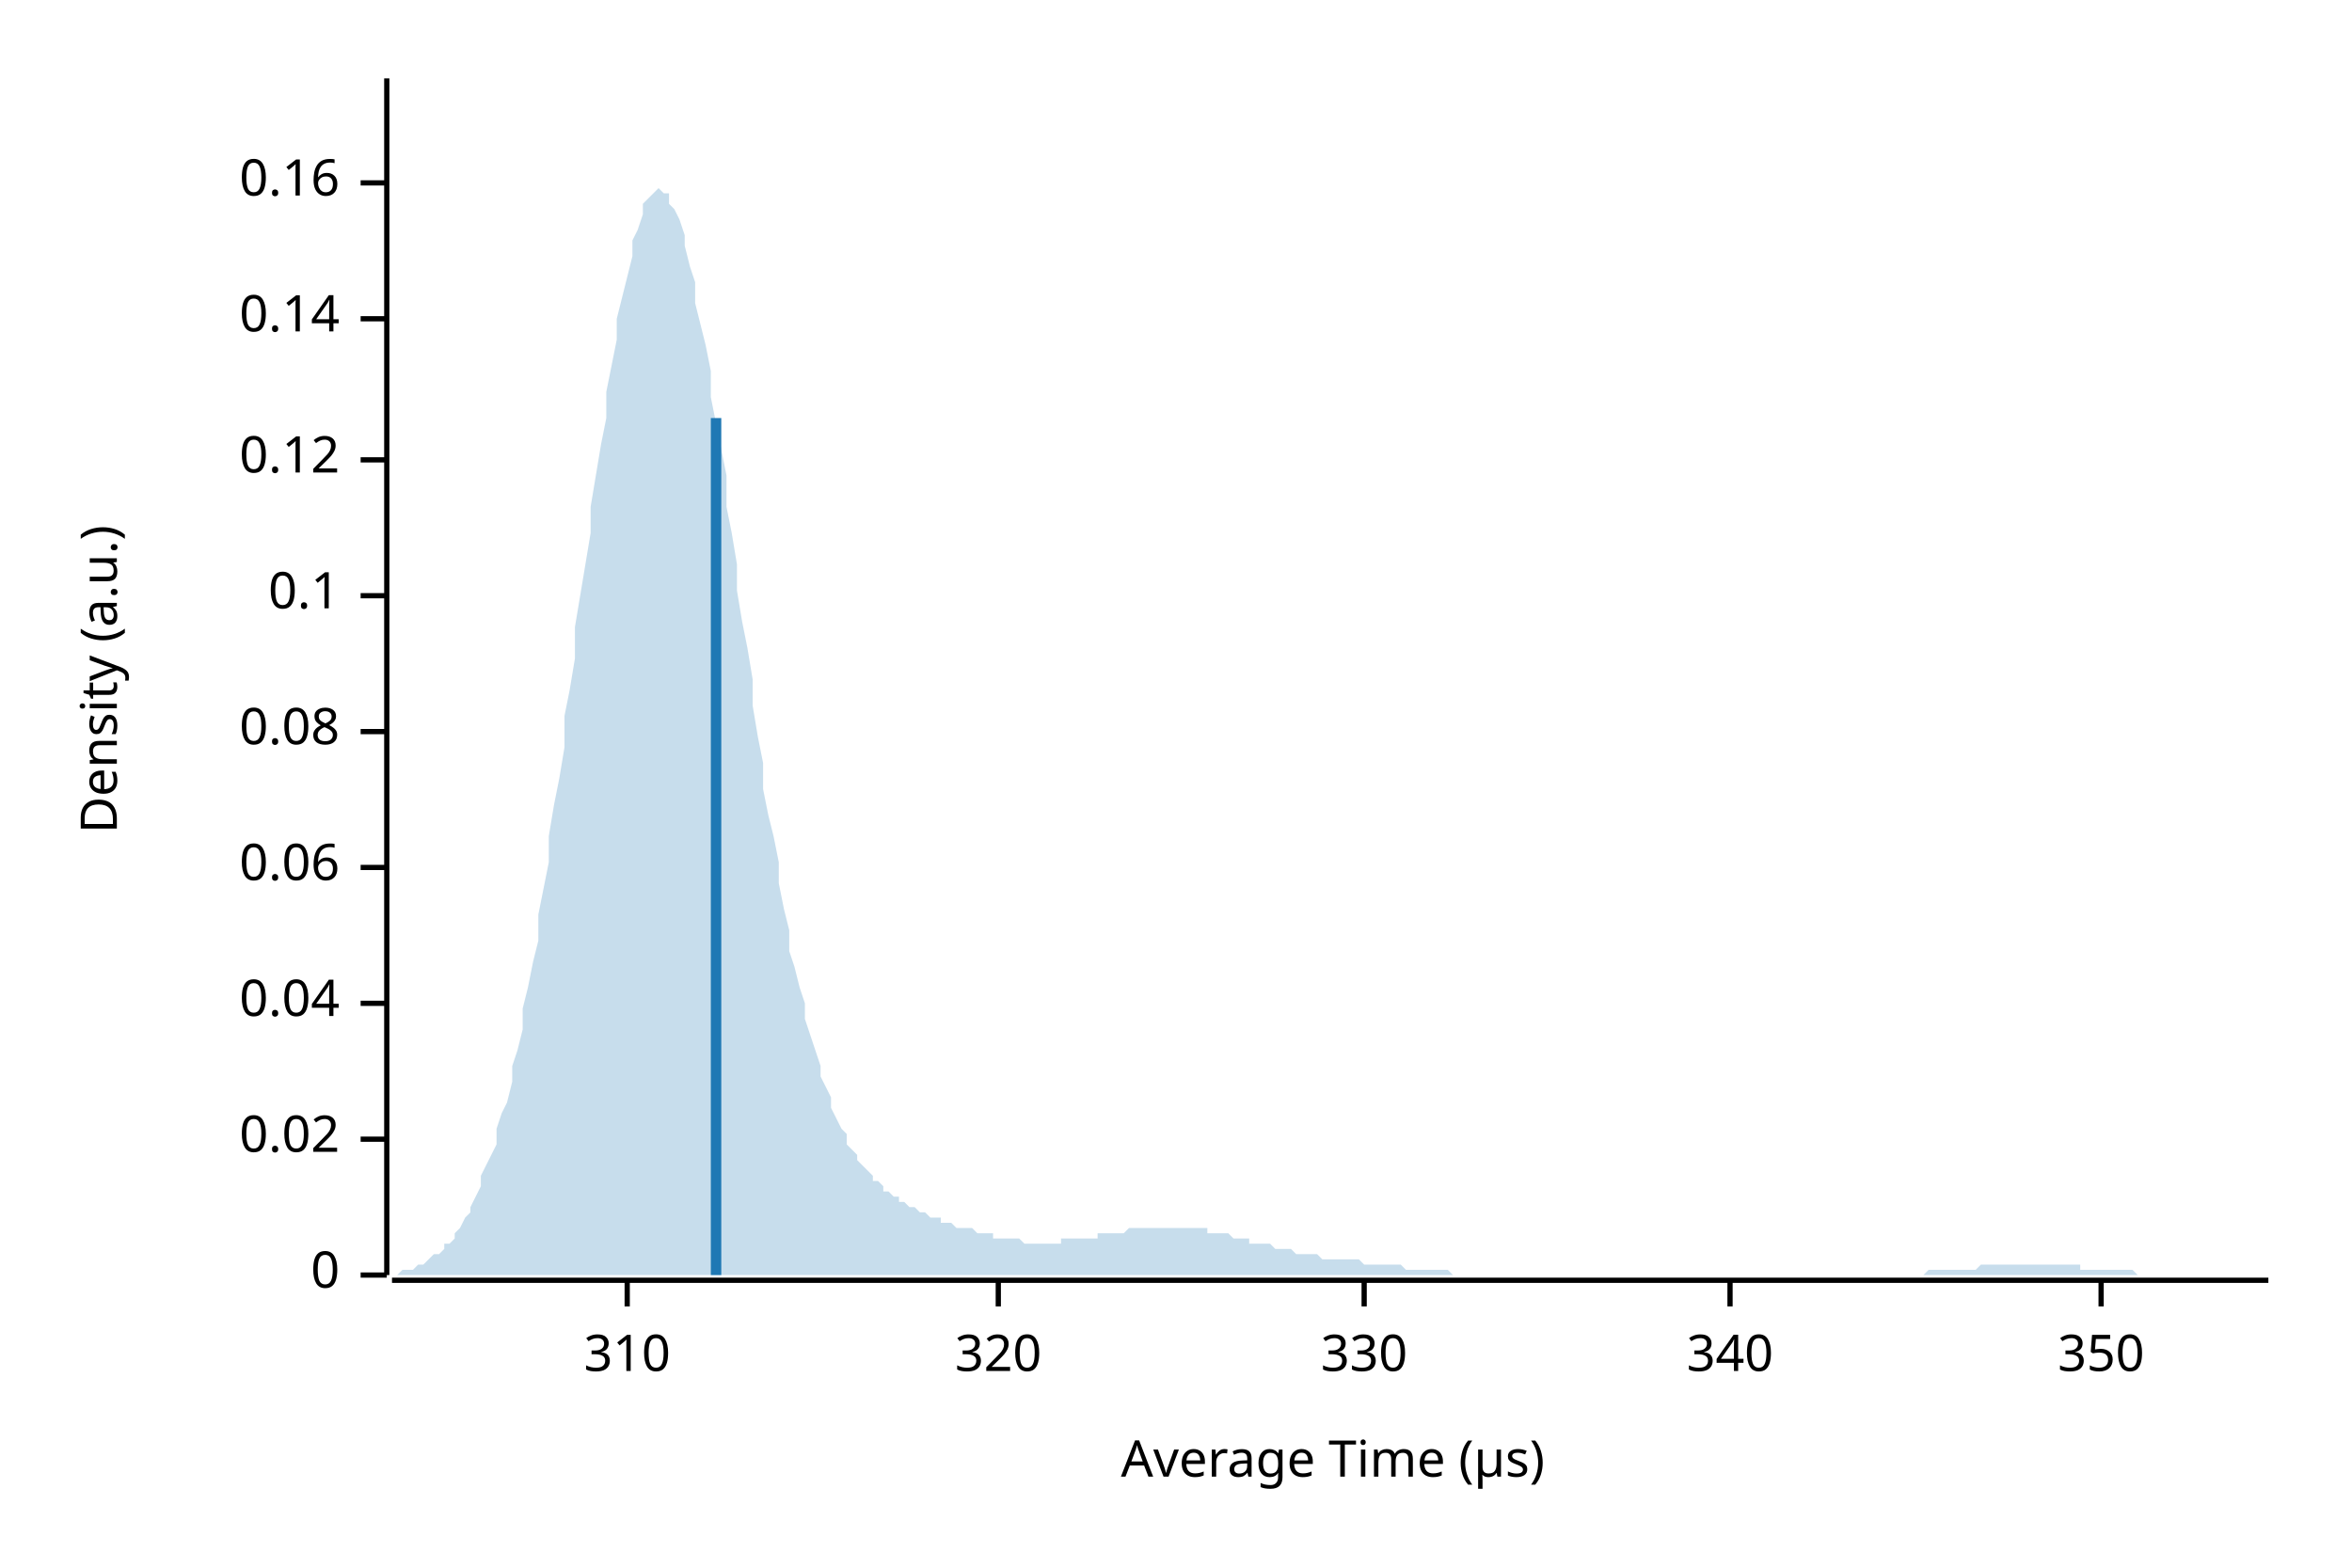
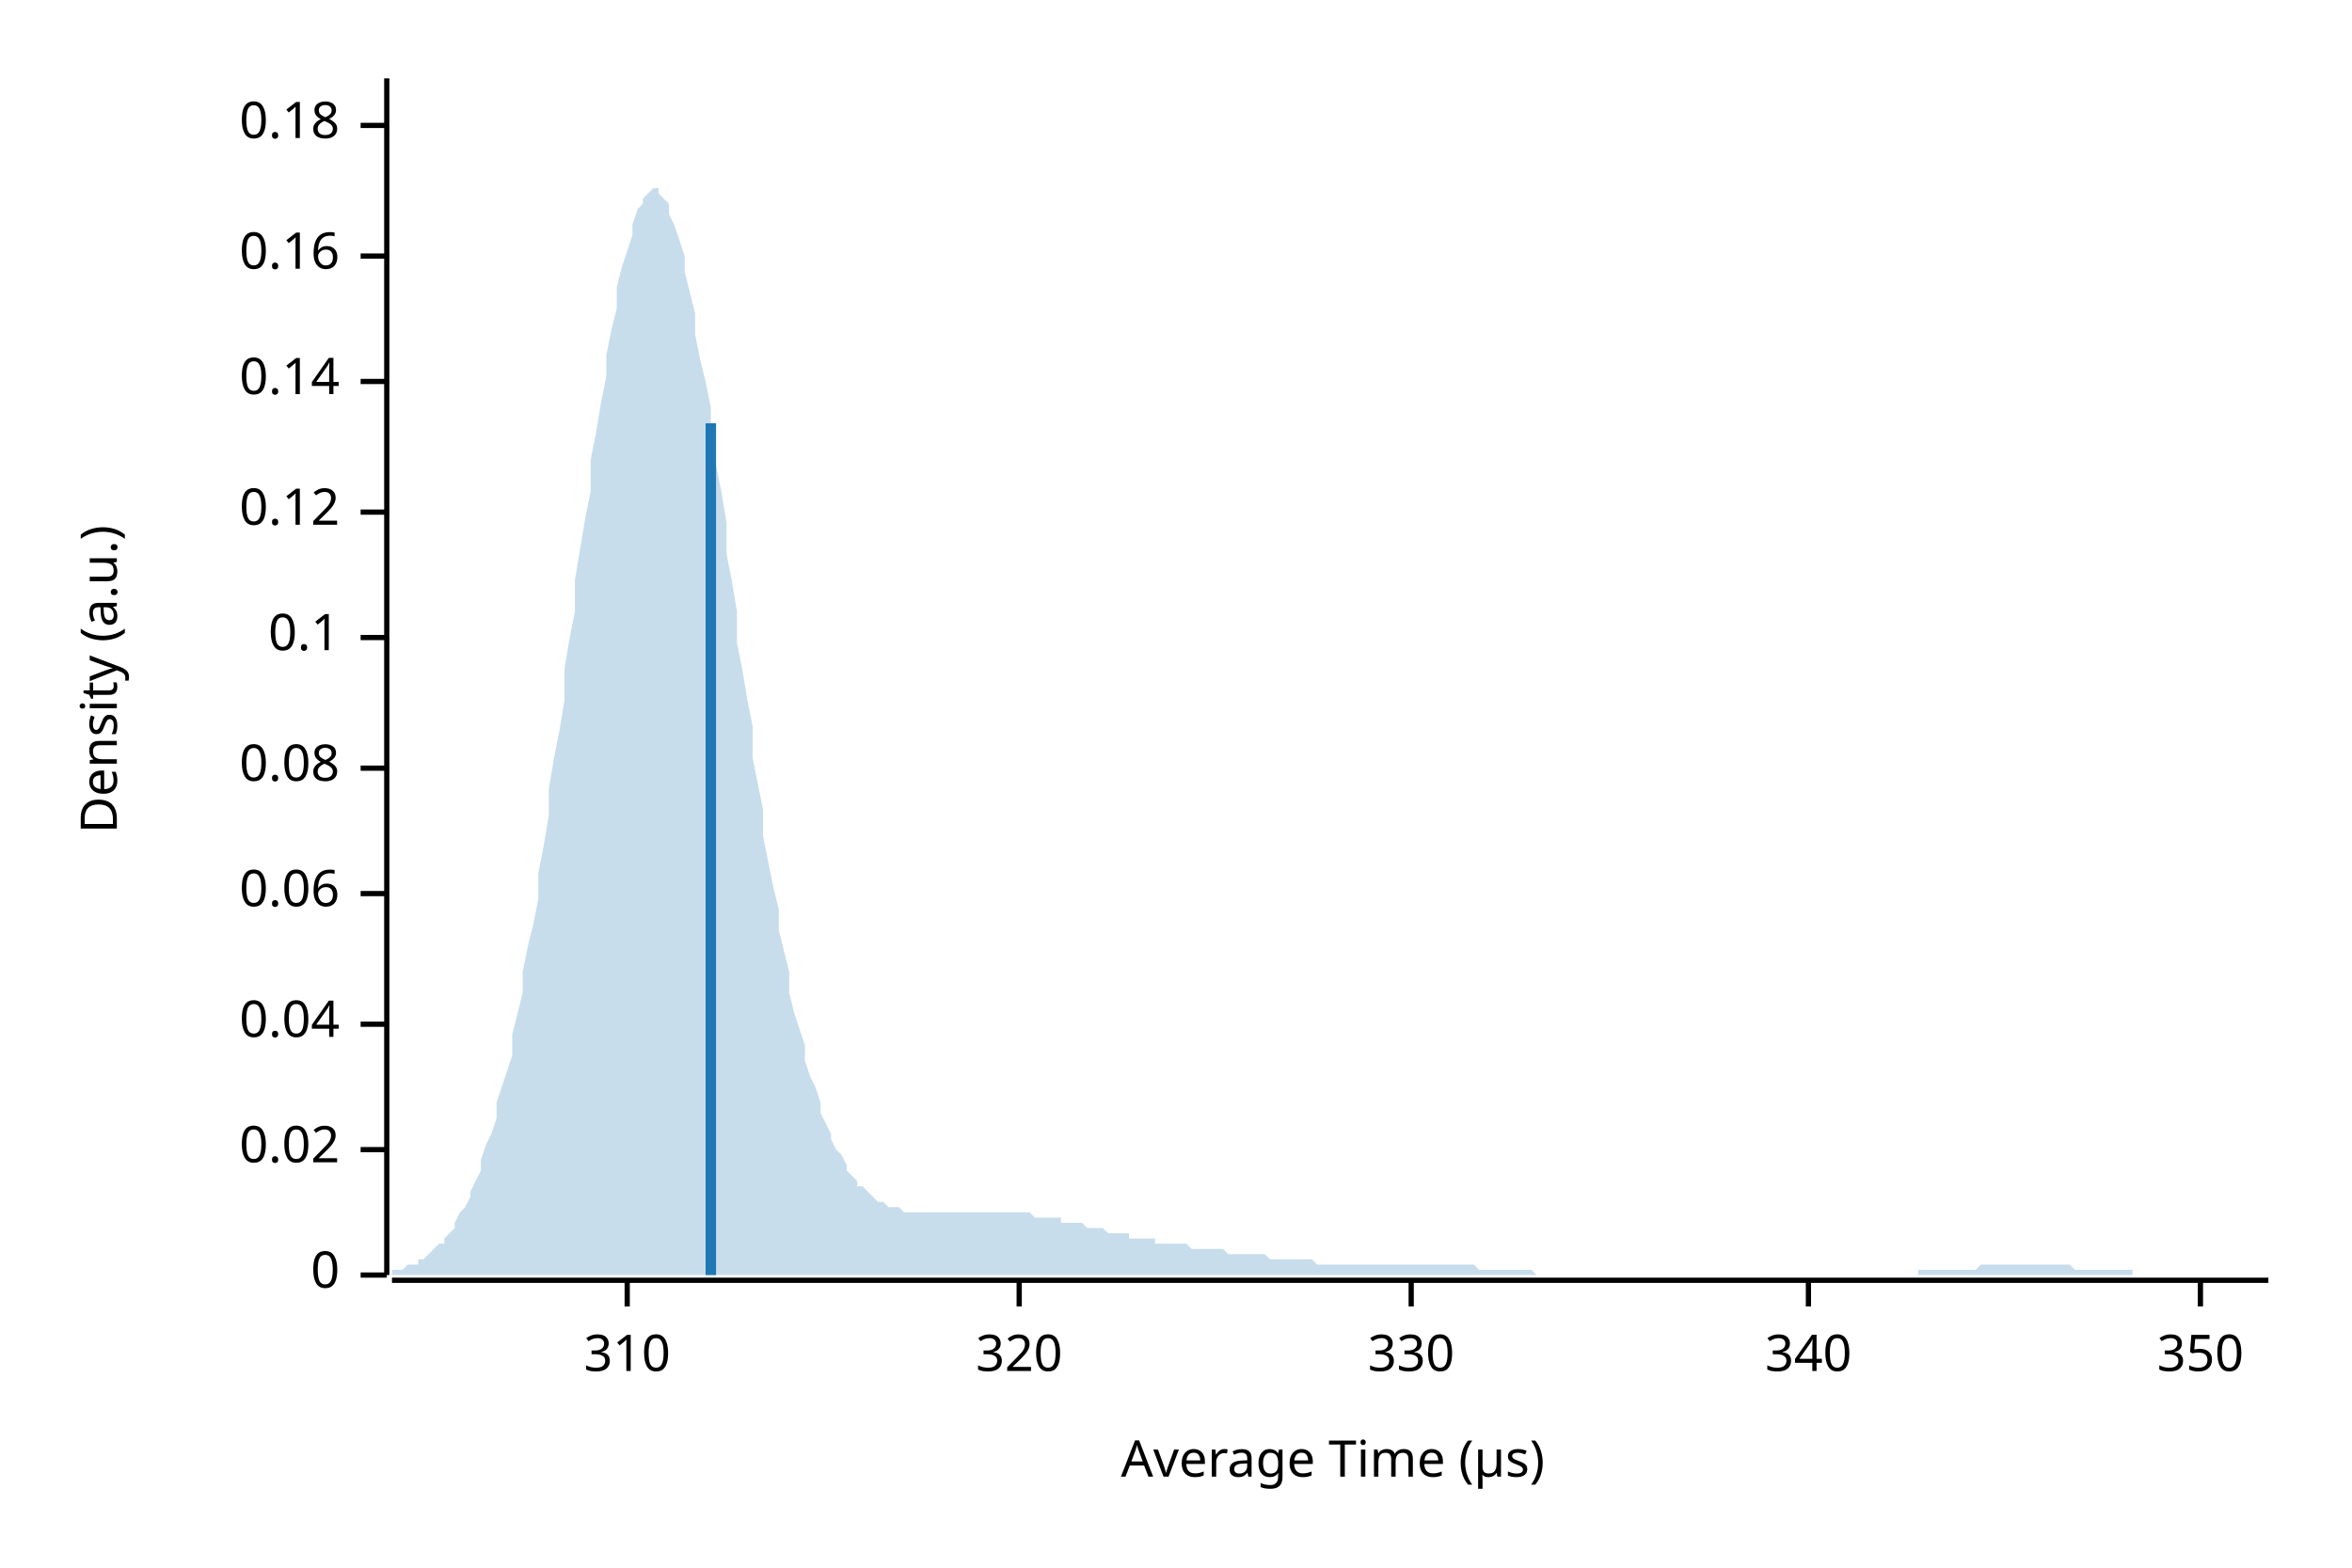
<svg xmlns="http://www.w3.org/2000/svg" width="450" height="300" viewBox="0 0 450 300">
  <text x="15" y="130" dy="0.76em" text-anchor="middle" font-family="sans-serif" font-size="9.677" opacity="1" fill="#000000" transform="rotate(270, 15, 130)">
Density (a.u.)
</text>
  <text x="255" y="285" dy="-0.5ex" text-anchor="middle" font-family="sans-serif" font-size="9.677" opacity="1" fill="#000000">
Average Time (µs)
</text>
  <polyline fill="none" opacity="1" stroke="#000000" stroke-width="1" points="74,15 74,244 " />
  <text x="65" y="244" dy="0.5ex" text-anchor="end" font-family="sans-serif" font-size="9.677" opacity="1" fill="#000000">
0
</text>
  <polyline fill="none" opacity="1" stroke="#000000" stroke-width="1" points="69,244 74,244 " />
-   <text x="65" y="218" dy="0.5ex" text-anchor="end" font-family="sans-serif" font-size="9.677" opacity="1" fill="#000000">
+   <text x="65" y="220" dy="0.5ex" text-anchor="end" font-family="sans-serif" font-size="9.677" opacity="1" fill="#000000">
0.02
</text>
-   <polyline fill="none" opacity="1" stroke="#000000" stroke-width="1" points="69,218 74,218 " />
-   <text x="65" y="192" dy="0.5ex" text-anchor="end" font-family="sans-serif" font-size="9.677" opacity="1" fill="#000000">
+   <polyline fill="none" opacity="1" stroke="#000000" stroke-width="1" points="69,220 74,220 " />
+   <text x="65" y="196" dy="0.5ex" text-anchor="end" font-family="sans-serif" font-size="9.677" opacity="1" fill="#000000">
0.04
</text>
-   <polyline fill="none" opacity="1" stroke="#000000" stroke-width="1" points="69,192 74,192 " />
-   <text x="65" y="166" dy="0.5ex" text-anchor="end" font-family="sans-serif" font-size="9.677" opacity="1" fill="#000000">
+   <polyline fill="none" opacity="1" stroke="#000000" stroke-width="1" points="69,196 74,196 " />
+   <text x="65" y="171" dy="0.5ex" text-anchor="end" font-family="sans-serif" font-size="9.677" opacity="1" fill="#000000">
0.06
</text>
-   <polyline fill="none" opacity="1" stroke="#000000" stroke-width="1" points="69,166 74,166 " />
-   <text x="65" y="140" dy="0.5ex" text-anchor="end" font-family="sans-serif" font-size="9.677" opacity="1" fill="#000000">
+   <polyline fill="none" opacity="1" stroke="#000000" stroke-width="1" points="69,171 74,171 " />
+   <text x="65" y="147" dy="0.5ex" text-anchor="end" font-family="sans-serif" font-size="9.677" opacity="1" fill="#000000">
0.08
</text>
-   <polyline fill="none" opacity="1" stroke="#000000" stroke-width="1" points="69,140 74,140 " />
-   <text x="65" y="114" dy="0.5ex" text-anchor="end" font-family="sans-serif" font-size="9.677" opacity="1" fill="#000000">
+   <polyline fill="none" opacity="1" stroke="#000000" stroke-width="1" points="69,147 74,147 " />
+   <text x="65" y="122" dy="0.5ex" text-anchor="end" font-family="sans-serif" font-size="9.677" opacity="1" fill="#000000">
0.1
</text>
-   <polyline fill="none" opacity="1" stroke="#000000" stroke-width="1" points="69,114 74,114 " />
-   <text x="65" y="88" dy="0.5ex" text-anchor="end" font-family="sans-serif" font-size="9.677" opacity="1" fill="#000000">
+   <polyline fill="none" opacity="1" stroke="#000000" stroke-width="1" points="69,122 74,122 " />
+   <text x="65" y="98" dy="0.5ex" text-anchor="end" font-family="sans-serif" font-size="9.677" opacity="1" fill="#000000">
0.12
</text>
-   <polyline fill="none" opacity="1" stroke="#000000" stroke-width="1" points="69,88 74,88 " />
-   <text x="65" y="61" dy="0.5ex" text-anchor="end" font-family="sans-serif" font-size="9.677" opacity="1" fill="#000000">
+   <polyline fill="none" opacity="1" stroke="#000000" stroke-width="1" points="69,98 74,98 " />
+   <text x="65" y="73" dy="0.5ex" text-anchor="end" font-family="sans-serif" font-size="9.677" opacity="1" fill="#000000">
0.14
</text>
-   <polyline fill="none" opacity="1" stroke="#000000" stroke-width="1" points="69,61 74,61 " />
-   <text x="65" y="35" dy="0.5ex" text-anchor="end" font-family="sans-serif" font-size="9.677" opacity="1" fill="#000000">
+   <polyline fill="none" opacity="1" stroke="#000000" stroke-width="1" points="69,73 74,73 " />
+   <text x="65" y="49" dy="0.5ex" text-anchor="end" font-family="sans-serif" font-size="9.677" opacity="1" fill="#000000">
0.16
</text>
-   <polyline fill="none" opacity="1" stroke="#000000" stroke-width="1" points="69,35 74,35 " />
+   <polyline fill="none" opacity="1" stroke="#000000" stroke-width="1" points="69,49 74,49 " />
+   <text x="65" y="24" dy="0.5ex" text-anchor="end" font-family="sans-serif" font-size="9.677" opacity="1" fill="#000000">
+ 0.18
+ </text>
+   <polyline fill="none" opacity="1" stroke="#000000" stroke-width="1" points="69,24 74,24 " />
  <polyline fill="none" opacity="1" stroke="#000000" stroke-width="1" points="75,245 434,245 " />
  <text x="120" y="255" dy="0.76em" text-anchor="middle" font-family="sans-serif" font-size="9.677" opacity="1" fill="#000000">
310
</text>
  <polyline fill="none" opacity="1" stroke="#000000" stroke-width="1" points="120,245 120,250 " />
-   <text x="191" y="255" dy="0.76em" text-anchor="middle" font-family="sans-serif" font-size="9.677" opacity="1" fill="#000000">
+   <text x="195" y="255" dy="0.76em" text-anchor="middle" font-family="sans-serif" font-size="9.677" opacity="1" fill="#000000">
320
</text>
-   <polyline fill="none" opacity="1" stroke="#000000" stroke-width="1" points="191,245 191,250 " />
-   <text x="261" y="255" dy="0.76em" text-anchor="middle" font-family="sans-serif" font-size="9.677" opacity="1" fill="#000000">
+   <polyline fill="none" opacity="1" stroke="#000000" stroke-width="1" points="195,245 195,250 " />
+   <text x="270" y="255" dy="0.76em" text-anchor="middle" font-family="sans-serif" font-size="9.677" opacity="1" fill="#000000">
330
</text>
-   <polyline fill="none" opacity="1" stroke="#000000" stroke-width="1" points="261,245 261,250 " />
-   <text x="331" y="255" dy="0.76em" text-anchor="middle" font-family="sans-serif" font-size="9.677" opacity="1" fill="#000000">
+   <polyline fill="none" opacity="1" stroke="#000000" stroke-width="1" points="270,245 270,250 " />
+   <text x="346" y="255" dy="0.76em" text-anchor="middle" font-family="sans-serif" font-size="9.677" opacity="1" fill="#000000">
340
</text>
-   <polyline fill="none" opacity="1" stroke="#000000" stroke-width="1" points="331,245 331,250 " />
-   <text x="402" y="255" dy="0.76em" text-anchor="middle" font-family="sans-serif" font-size="9.677" opacity="1" fill="#000000">
+   <polyline fill="none" opacity="1" stroke="#000000" stroke-width="1" points="346,245 346,250 " />
+   <text x="421" y="255" dy="0.76em" text-anchor="middle" font-family="sans-serif" font-size="9.677" opacity="1" fill="#000000">
350
</text>
-   <polyline fill="none" opacity="1" stroke="#000000" stroke-width="1" points="402,245 402,250 " />
-   <polygon opacity="0.25" fill="#1F78B4" points="75,244 75,244 76,244 77,243 77,243 78,243 79,243 80,242 80,242 81,242 82,241 82,241 83,240 84,240 85,239 85,238 86,238 87,237 87,236 88,235 89,233 90,232 90,231 91,229 92,227 92,225 93,223 94,221 95,219 95,216 96,213 97,211 98,207 98,204 99,201 100,197 100,193 101,189 102,184 103,180 103,175 104,170 105,165 105,160 106,154 107,149 108,143 108,137 109,132 110,126 110,120 111,114 112,108 113,102 113,97 114,91 115,85 116,80 116,75 117,70 118,65 118,61 119,57 120,53 121,49 121,46 122,44 123,41 123,39 124,38 125,37 126,36 126,36 127,37 128,37 128,39 129,40 130,42 131,45 131,47 132,51 133,54 133,58 134,62 135,66 136,71 136,76 137,81 138,86 139,91 139,97 140,102 141,108 141,113 142,119 143,124 144,130 144,135 145,141 146,146 146,151 147,156 148,160 149,165 149,169 150,174 151,178 151,182 152,185 153,189 154,192 154,195 155,198 156,201 157,204 157,206 158,208 159,210 159,212 160,214 161,216 162,217 162,219 163,220 164,221 164,222 165,223 166,224 167,225 167,226 168,226 169,227 169,228 170,228 171,229 172,229 172,230 173,230 174,231 175,231 175,231 176,232 177,232 177,232 178,233 179,233 180,233 180,234 181,234 182,234 182,234 183,235 184,235 185,235 185,235 186,235 187,236 187,236 188,236 189,236 190,236 190,237 191,237 192,237 192,237 193,237 194,237 195,237 195,237 196,238 197,238 198,238 198,238 199,238 200,238 200,238 201,238 202,238 203,238 203,237 204,237 205,237 205,237 206,237 207,237 208,237 208,237 209,237 210,237 210,236 211,236 212,236 213,236 213,236 214,236 215,236 216,235 216,235 217,235 218,235 218,235 219,235 220,235 221,235 221,235 222,235 223,235 223,235 224,235 225,235 226,235 226,235 227,235 228,235 228,235 229,235 230,235 231,235 231,236 232,236 233,236 233,236 234,236 235,236 236,237 236,237 237,237 238,237 239,237 239,238 240,238 241,238 241,238 242,238 243,238 244,239 244,239 245,239 246,239 246,239 247,239 248,240 249,240 249,240 250,240 251,240 251,240 252,240 253,241 254,241 254,241 255,241 256,241 257,241 257,241 258,241 259,241 259,241 260,241 261,242 262,242 262,242 263,242 264,242 264,242 265,242 266,242 267,242 267,242 268,242 269,243 269,243 270,243 271,243 272,243 272,243 273,243 274,243 275,243 275,243 276,243 277,243 277,243 278,244 279,244 280,244 280,244 281,244 282,244 282,244 283,244 284,244 285,244 285,244 286,244 287,244 287,244 288,244 289,244 290,244 290,244 291,244 292,244 292,244 293,244 294,244 295,244 295,244 296,244 297,244 298,244 298,244 299,244 300,244 300,244 301,244 302,244 303,244 303,244 304,244 305,244 305,244 306,244 307,244 308,244 308,244 309,244 310,244 310,244 311,244 312,244 313,244 313,244 314,244 315,244 316,244 316,244 317,244 318,244 318,244 319,244 320,244 321,244 321,244 322,244 323,244 323,244 324,244 325,244 326,244 326,244 327,244 328,244 328,244 329,244 330,244 331,244 331,244 332,244 333,244 333,244 334,244 335,244 336,244 336,244 337,244 338,244 339,244 339,244 340,244 341,244 341,244 342,244 343,244 344,244 344,244 345,244 346,244 346,244 347,244 348,244 349,244 349,244 350,244 351,244 351,244 352,244 353,244 354,244 354,244 355,244 356,244 357,244 357,244 358,244 359,244 359,244 360,244 361,244 362,244 362,244 363,244 364,244 364,244 365,244 366,244 367,244 367,244 368,244 369,243 369,243 370,243 371,243 372,243 372,243 373,243 374,243 375,243 375,243 376,243 377,243 377,243 378,243 379,242 380,242 380,242 381,242 382,242 382,242 383,242 384,242 385,242 385,242 386,242 387,242 387,242 388,242 389,242 390,242 390,242 391,242 392,242 392,242 393,242 394,242 395,242 395,242 396,242 397,242 398,242 398,243 399,243 400,243 400,243 401,243 402,243 403,243 403,243 404,243 405,243 405,243 406,243 407,243 408,243 408,243 409,244 410,244 410,244 411,244 412,244 413,244 413,244 414,244 415,244 416,244 416,244 417,244 418,244 418,244 419,244 420,244 421,244 421,244 422,244 423,244 423,244 424,244 425,244 426,244 426,244 427,244 428,244 428,244 429,244 430,244 431,244 431,244 432,244 433,244 434,244 434,244 75,244 " />
-   <polyline fill="none" opacity="1" stroke="#1F78B4" stroke-width="2" points="137,244 137,80 " />
+   <polyline fill="none" opacity="1" stroke="#000000" stroke-width="1" points="421,245 421,250 " />
+   <polygon opacity="0.25" fill="#1F78B4" points="75,243 75,243 76,243 77,243 77,243 78,242 79,242 80,242 80,241 81,241 82,240 82,240 83,239 84,238 85,238 85,237 86,236 87,235 87,234 88,232 89,231 90,229 90,228 91,226 92,224 92,222 93,219 94,217 95,214 95,211 96,208 97,205 98,202 98,198 99,194 100,190 100,186 101,181 102,177 103,172 103,167 104,162 105,156 105,151 106,145 107,140 108,134 108,128 109,122 110,117 110,111 111,105 112,99 113,94 113,88 114,83 115,77 116,72 116,68 117,63 118,59 118,55 119,51 120,48 121,45 121,43 122,40 123,39 123,38 124,37 125,36 126,36 126,37 127,38 128,39 128,41 129,43 130,46 131,49 131,52 132,56 133,60 133,64 134,69 135,73 136,78 136,84 137,89 138,94 139,100 139,106 140,111 141,117 141,123 142,128 143,134 144,139 144,145 145,150 146,155 146,160 147,165 148,170 149,174 149,178 150,182 151,186 151,190 152,194 153,197 154,200 154,203 155,206 156,208 157,211 157,213 158,215 159,217 159,218 160,220 161,221 162,223 162,224 163,225 164,226 164,227 165,227 166,228 167,229 167,229 168,230 169,230 169,230 170,231 171,231 172,231 172,231 173,232 174,232 175,232 175,232 176,232 177,232 177,232 178,232 179,232 180,232 180,232 181,232 182,232 182,232 183,232 184,232 185,232 185,232 186,232 187,232 187,232 188,232 189,232 190,232 190,232 191,232 192,232 192,232 193,232 194,232 195,232 195,232 196,232 197,232 198,233 198,233 199,233 200,233 200,233 201,233 202,233 203,233 203,234 204,234 205,234 205,234 206,234 207,234 208,235 208,235 209,235 210,235 210,235 211,235 212,236 213,236 213,236 214,236 215,236 216,236 216,237 217,237 218,237 218,237 219,237 220,237 221,237 221,238 222,238 223,238 223,238 224,238 225,238 226,238 226,238 227,238 228,239 228,239 229,239 230,239 231,239 231,239 232,239 233,239 233,239 234,239 235,240 236,240 236,240 237,240 238,240 239,240 239,240 240,240 241,240 241,240 242,240 243,241 244,241 244,241 245,241 246,241 246,241 247,241 248,241 249,241 249,241 250,241 251,241 251,241 252,242 253,242 254,242 254,242 255,242 256,242 257,242 257,242 258,242 259,242 259,242 260,242 261,242 262,242 262,242 263,242 264,242 264,242 265,242 266,242 267,242 267,242 268,242 269,242 269,242 270,242 271,242 272,242 272,242 273,242 274,242 275,242 275,242 276,242 277,242 277,242 278,242 279,242 280,242 280,242 281,242 282,242 282,242 283,243 284,243 285,243 285,243 286,243 287,243 287,243 288,243 289,243 290,243 290,243 291,243 292,243 292,243 293,243 294,244 295,244 295,244 296,244 297,244 298,244 298,244 299,244 300,244 300,244 301,244 302,244 303,244 303,244 304,244 305,244 305,244 306,244 307,244 308,244 308,244 309,244 310,244 310,244 311,244 312,244 313,244 313,244 314,244 315,244 316,244 316,244 317,244 318,244 318,244 319,244 320,244 321,244 321,244 322,244 323,244 323,244 324,244 325,244 326,244 326,244 327,244 328,244 328,244 329,244 330,244 331,244 331,244 332,244 333,244 333,244 334,244 335,244 336,244 336,244 337,244 338,244 339,244 339,244 340,244 341,244 341,244 342,244 343,244 344,244 344,244 345,244 346,244 346,244 347,244 348,244 349,244 349,244 350,244 351,244 351,244 352,244 353,244 354,244 354,244 355,244 356,244 357,244 357,244 358,244 359,244 359,244 360,244 361,244 362,244 362,244 363,244 364,244 364,244 365,244 366,244 367,244 367,243 368,243 369,243 369,243 370,243 371,243 372,243 372,243 373,243 374,243 375,243 375,243 376,243 377,243 377,243 378,243 379,242 380,242 380,242 381,242 382,242 382,242 383,242 384,242 385,242 385,242 386,242 387,242 387,242 388,242 389,242 390,242 390,242 391,242 392,242 392,242 393,242 394,242 395,242 395,242 396,242 397,243 398,243 398,243 399,243 400,243 400,243 401,243 402,243 403,243 403,243 404,243 405,243 405,243 406,243 407,243 408,243 408,244 409,244 410,244 410,244 411,244 412,244 413,244 413,244 414,244 415,244 416,244 416,244 417,244 418,244 418,244 419,244 420,244 421,244 421,244 422,244 423,244 423,244 424,244 425,244 426,244 426,244 427,244 428,244 428,244 429,244 430,244 431,244 431,244 432,244 433,244 434,244 434,244 75,244 " />
+   <polyline fill="none" opacity="1" stroke="#1F78B4" stroke-width="2" points="136,244 136,81 " />
</svg>
